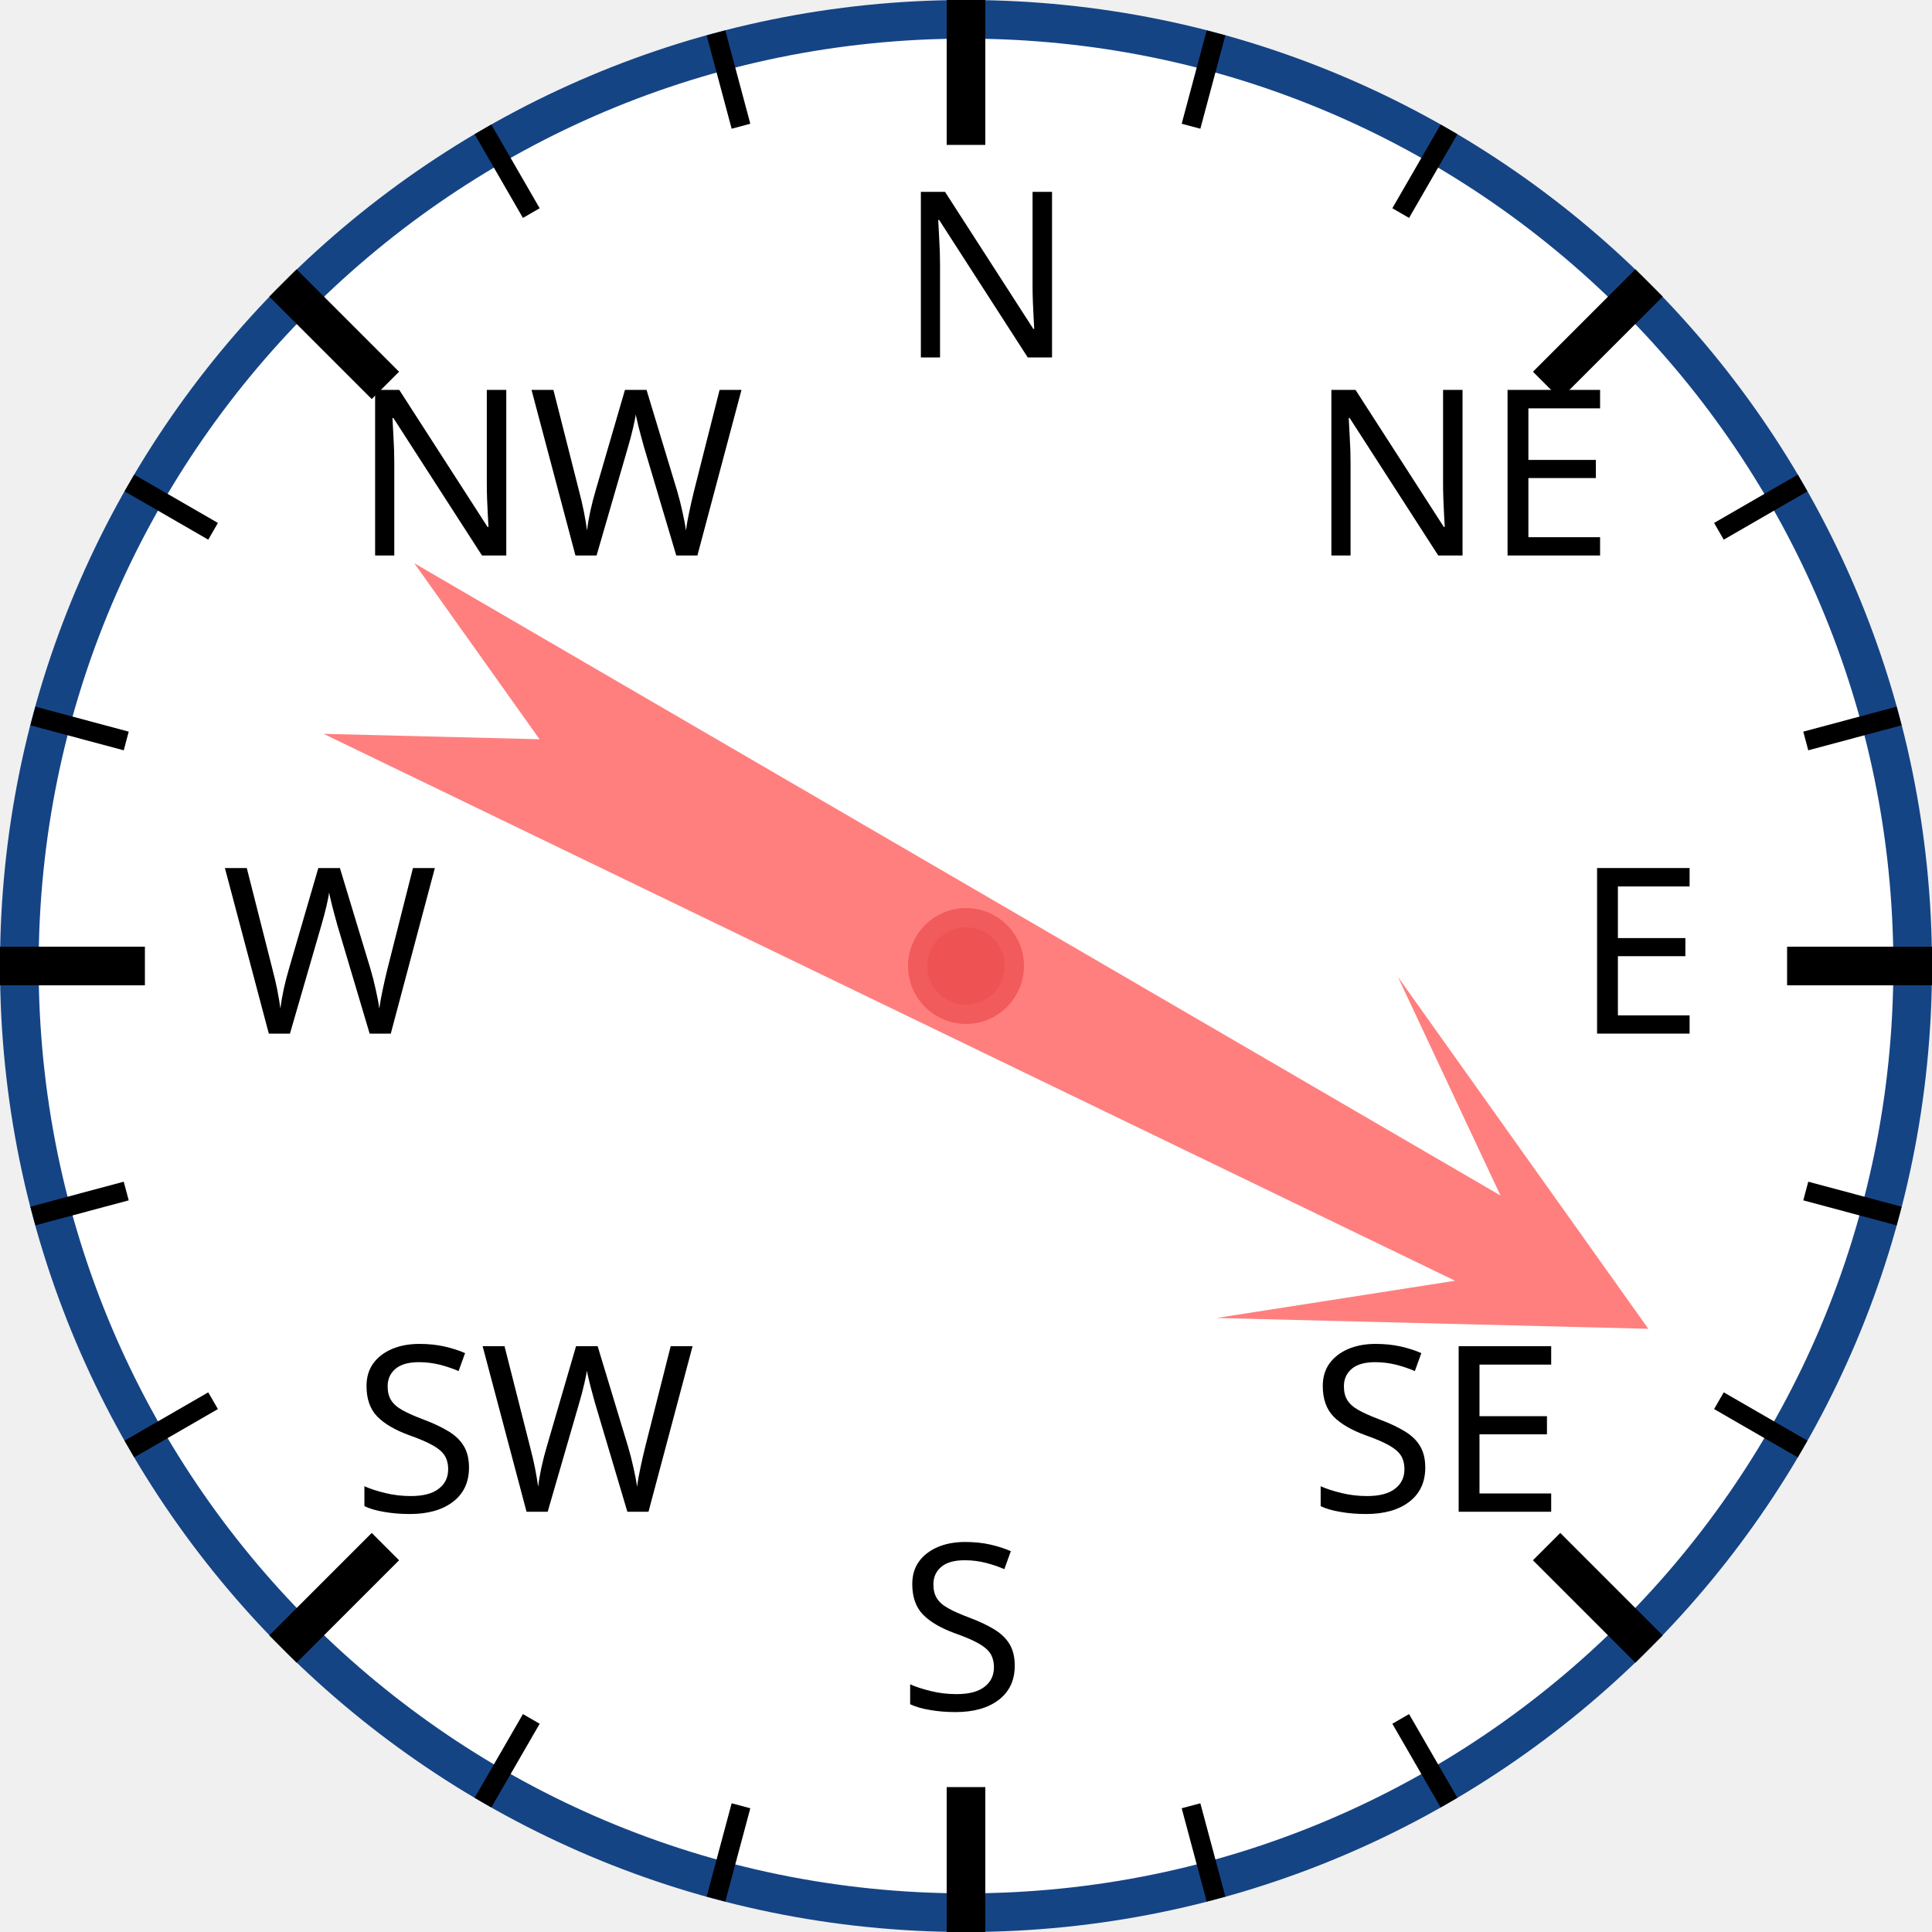
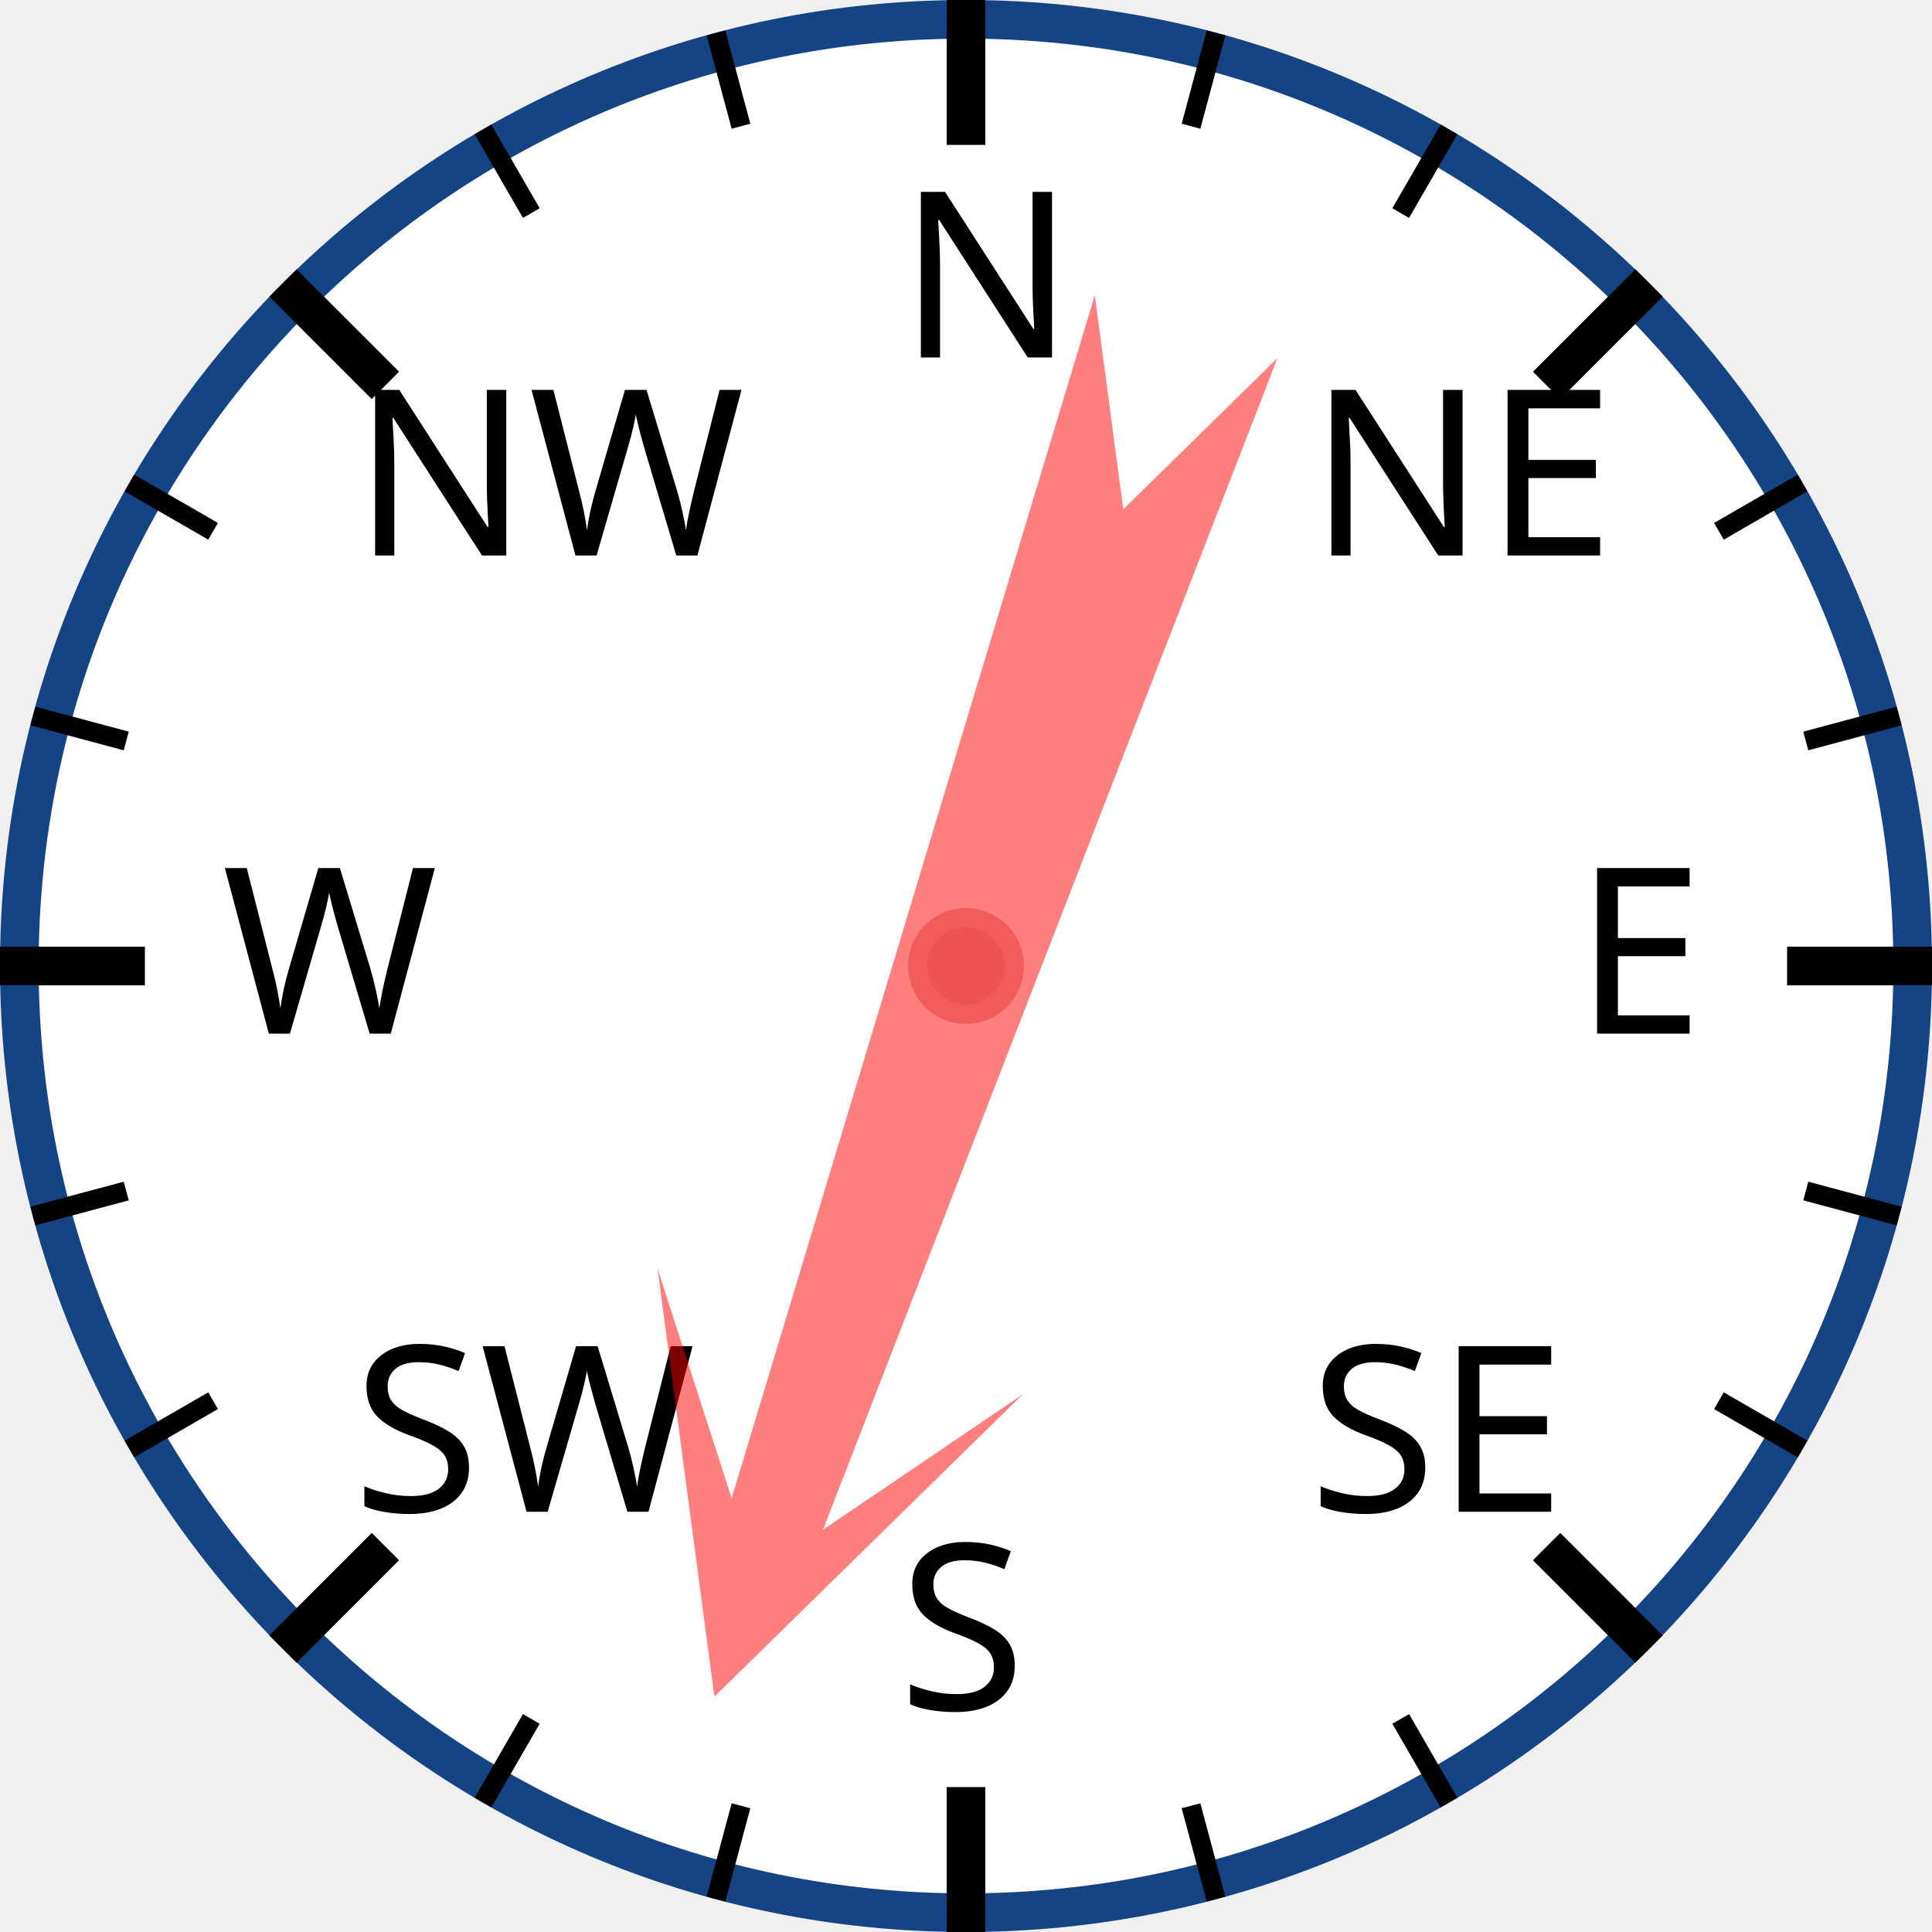
<svg xmlns="http://www.w3.org/2000/svg" width="120px" height="120px" viewBox="0 0 200 200">
  <circle cx="100" cy="100" r="98" style="fill: white; stroke: #154485; stroke-width: 4;" />
  <text x="93.0" y="37.0" style="font-family: sans-serif; font-size: 18pt;">N</text>
  <line x1="100.0" y1="0.0" x2="100.0" y2="15.0" style="stroke: black; stroke-width: 4;" />
  <line x1="74.118" y1="3.407" x2="76.706" y2="13.067" style="stroke: black; stroke-width: 2;" />
  <line x1="50" y1="13.397" x2="55" y2="22.058" style="stroke: black; stroke-width: 2;" />
  <text x="36.503" y="57.503" style="font-family: sans-serif; font-size: 18pt;">NW</text>
  <line x1="29.289" y1="29.289" x2="39.896" y2="39.896" style="stroke: black; stroke-width: 4;" />
  <line x1="13.397" y1="50" x2="22.058" y2="55" style="stroke: black; stroke-width: 2;" />
  <line x1="3.407" y1="74.118" x2="13.067" y2="76.706" style="stroke: black; stroke-width: 2;" />
  <text x="23.0" y="107.0" style="font-family: sans-serif; font-size: 18pt;">W</text>
  <line x1="0.0" y1="100.0" x2="15.0" y2="100.0" style="stroke: black; stroke-width: 4;" />
  <line x1="3.407" y1="125.882" x2="13.067" y2="123.294" style="stroke: black; stroke-width: 2;" />
  <line x1="13.397" y1="150" x2="22.058" y2="145" style="stroke: black; stroke-width: 2;" />
  <text x="36.503" y="156.497" style="font-family: sans-serif; font-size: 18pt;">SW</text>
  <line x1="29.289" y1="170.711" x2="39.896" y2="160.104" style="stroke: black; stroke-width: 4;" />
  <line x1="50" y1="186.603" x2="55" y2="177.942" style="stroke: black; stroke-width: 2;" />
  <line x1="74.118" y1="196.593" x2="76.706" y2="186.933" style="stroke: black; stroke-width: 2;" />
  <text x="93" y="177.0" style="font-family: sans-serif; font-size: 18pt;">S</text>
  <line x1="100" y1="200.0" x2="100" y2="185.0" style="stroke: black; stroke-width: 4;" />
  <line x1="125.882" y1="196.593" x2="123.294" y2="186.933" style="stroke: black; stroke-width: 2;" />
  <line x1="150.0" y1="186.603" x2="145.0" y2="177.942" style="stroke: black; stroke-width: 2;" />
  <text x="135.497" y="156.497" style="font-family: sans-serif; font-size: 18pt;">SE</text>
  <line x1="170.711" y1="170.711" x2="160.104" y2="160.104" style="stroke: black; stroke-width: 4;" />
  <line x1="186.603" y1="150" x2="177.942" y2="145" style="stroke: black; stroke-width: 2;" />
  <line x1="196.593" y1="125.882" x2="186.933" y2="123.294" style="stroke: black; stroke-width: 2;" />
  <text x="163.0" y="107" style="font-family: sans-serif; font-size: 18pt;">E</text>
  <line x1="200.0" y1="100" x2="185.0" y2="100" style="stroke: black; stroke-width: 4;" />
  <line x1="196.593" y1="74.118" x2="186.933" y2="76.706" style="stroke: black; stroke-width: 2;" />
  <line x1="186.603" y1="50" x2="177.942" y2="55" style="stroke: black; stroke-width: 2;" />
  <text x="135.497" y="57.503" style="font-family: sans-serif; font-size: 18pt;">NE</text>
  <line x1="170.711" y1="29.289" x2="160.104" y2="39.896" style="stroke: black; stroke-width: 4;" />
  <line x1="150" y1="13.397" x2="145" y2="22.058" style="stroke: black; stroke-width: 2;" />
  <line x1="125.882" y1="3.407" x2="123.294" y2="13.067" style="stroke: black; stroke-width: 2;" />
-   <polygon points="100 20 120 60 105 40 110 170 100 150 90 170 95 40 80 60" style="fill: red; fill-opacity: 0.5;" transform="rotate(118,100,100)" />
+   <polygon points="100 20 120 60 105 40 110 170 100 150 90 170 95 40 80 60" style="fill: red; fill-opacity: 0.5;" transform="rotate(199,100,100)" />
  <circle cx="100" cy="100" r="5" style="fill: #EE5252; stroke: #F25B5B; stroke-width: 2;" />
</svg>
